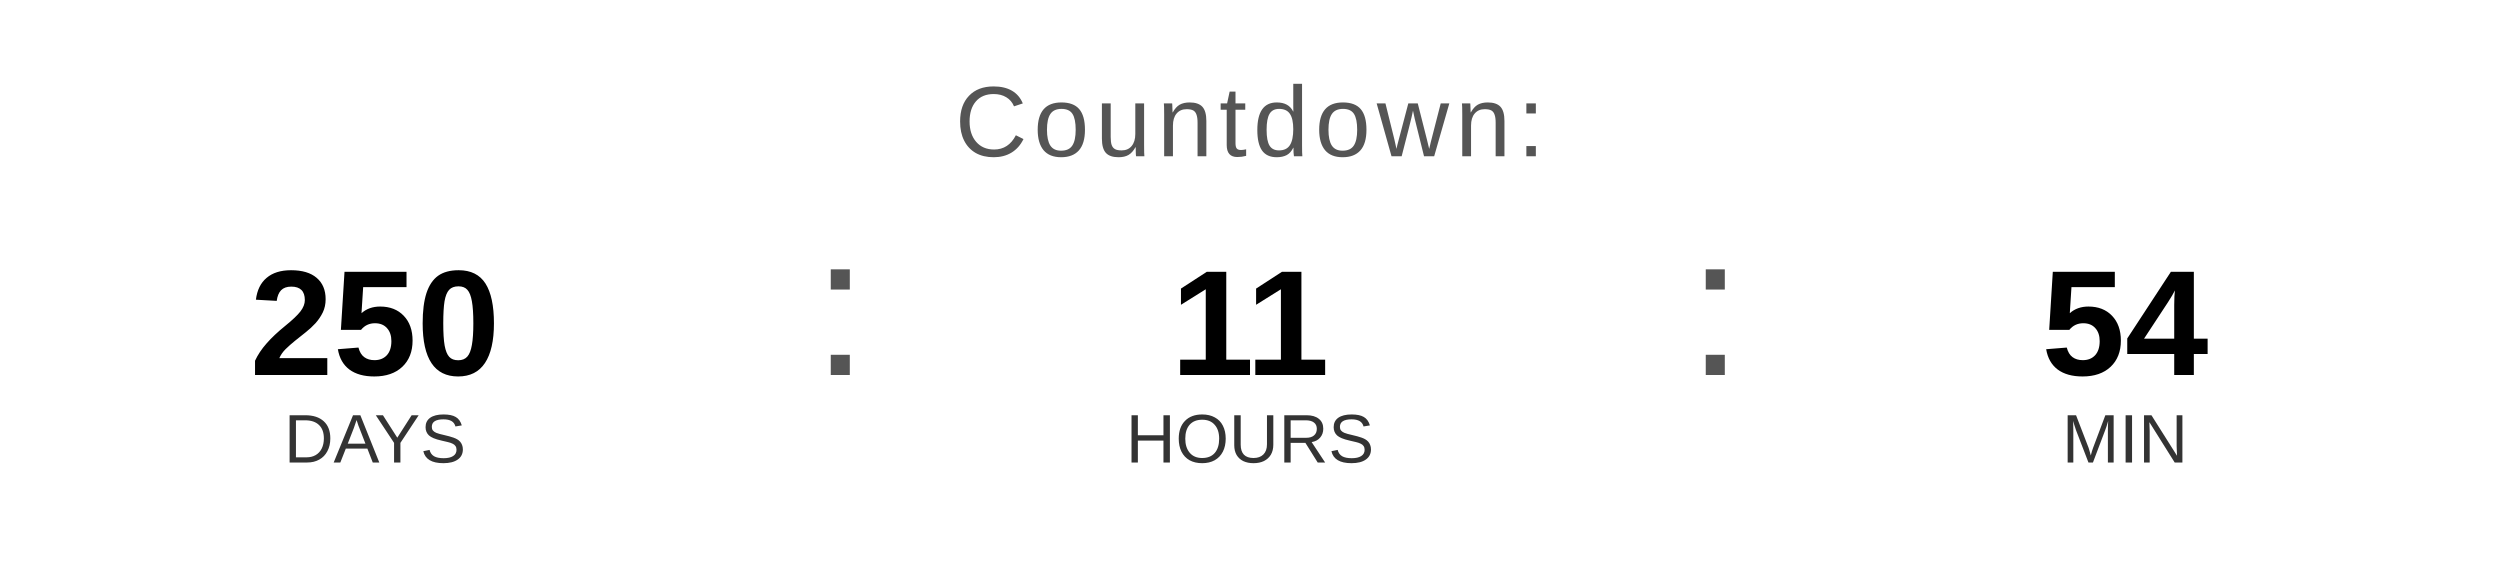
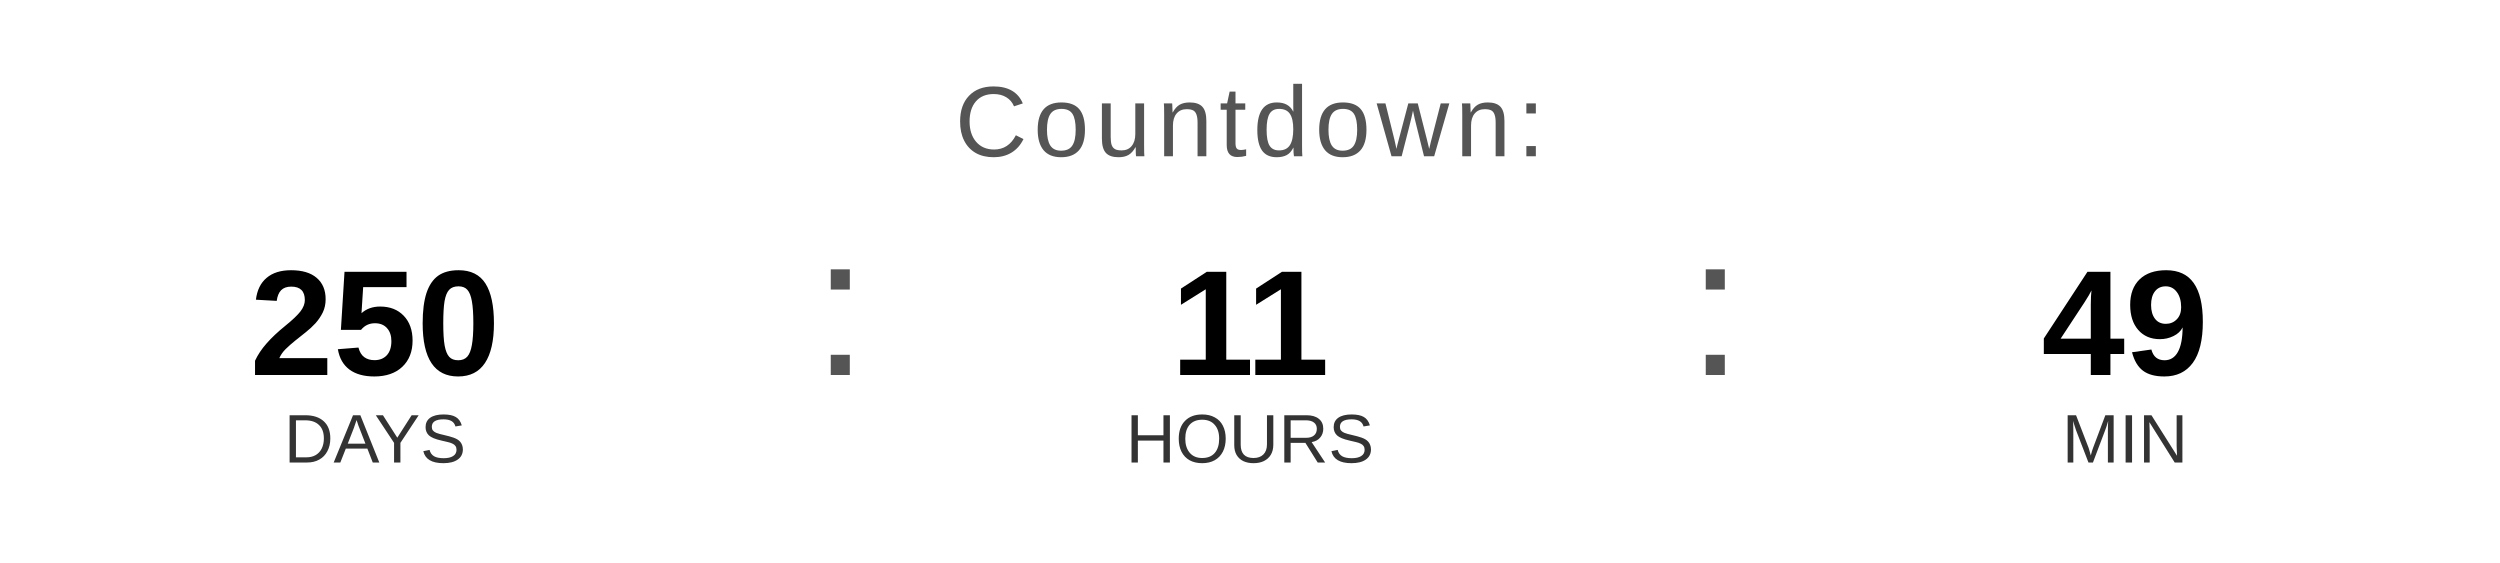
<svg xmlns="http://www.w3.org/2000/svg" width="400" height="90" viewBox="0 0 400 90">
  <text x="200" y="25" font-family="Arial, Helvetica, sans-serif" font-size="16" fill="#555555" text-anchor="middle" letter-spacing="1">
    Countdown:
  </text>
  <text x="60" y="60" font-family="Arial, Helvetica, sans-serif" font-size="24" font-weight="bold" fill="#000000" text-anchor="middle">250</text>
  <text x="60" y="74" font-family="Arial, Helvetica, sans-serif" font-size="11" fill="#333333" text-anchor="middle">DAYS</text>
  <text x="130" y="60" font-family="Arial, sans-serif" font-size="32" fill="#555555">:</text>
  <text x="200" y="60" font-family="Arial, Helvetica, sans-serif" font-size="24" font-weight="bold" fill="#000000" text-anchor="middle">11</text>
  <text x="200" y="74" font-family="Arial, Helvetica, sans-serif" font-size="11" fill="#333333" text-anchor="middle">HOURS</text>
  <text x="270" y="60" font-family="Arial, sans-serif" font-size="32" fill="#555555">:</text>
-   <text x="340" y="60" font-family="Arial, Helvetica, sans-serif" font-size="24" font-weight="bold" fill="#000000" text-anchor="middle">54</text>
+   <text x="340" y="60" font-family="Arial, Helvetica, sans-serif" font-size="24" font-weight="bold" fill="#000000" text-anchor="middle">49</text>
  <text x="340" y="74" font-family="Arial, Helvetica, sans-serif" font-size="11" fill="#333333" text-anchor="middle">MIN</text>
</svg>
